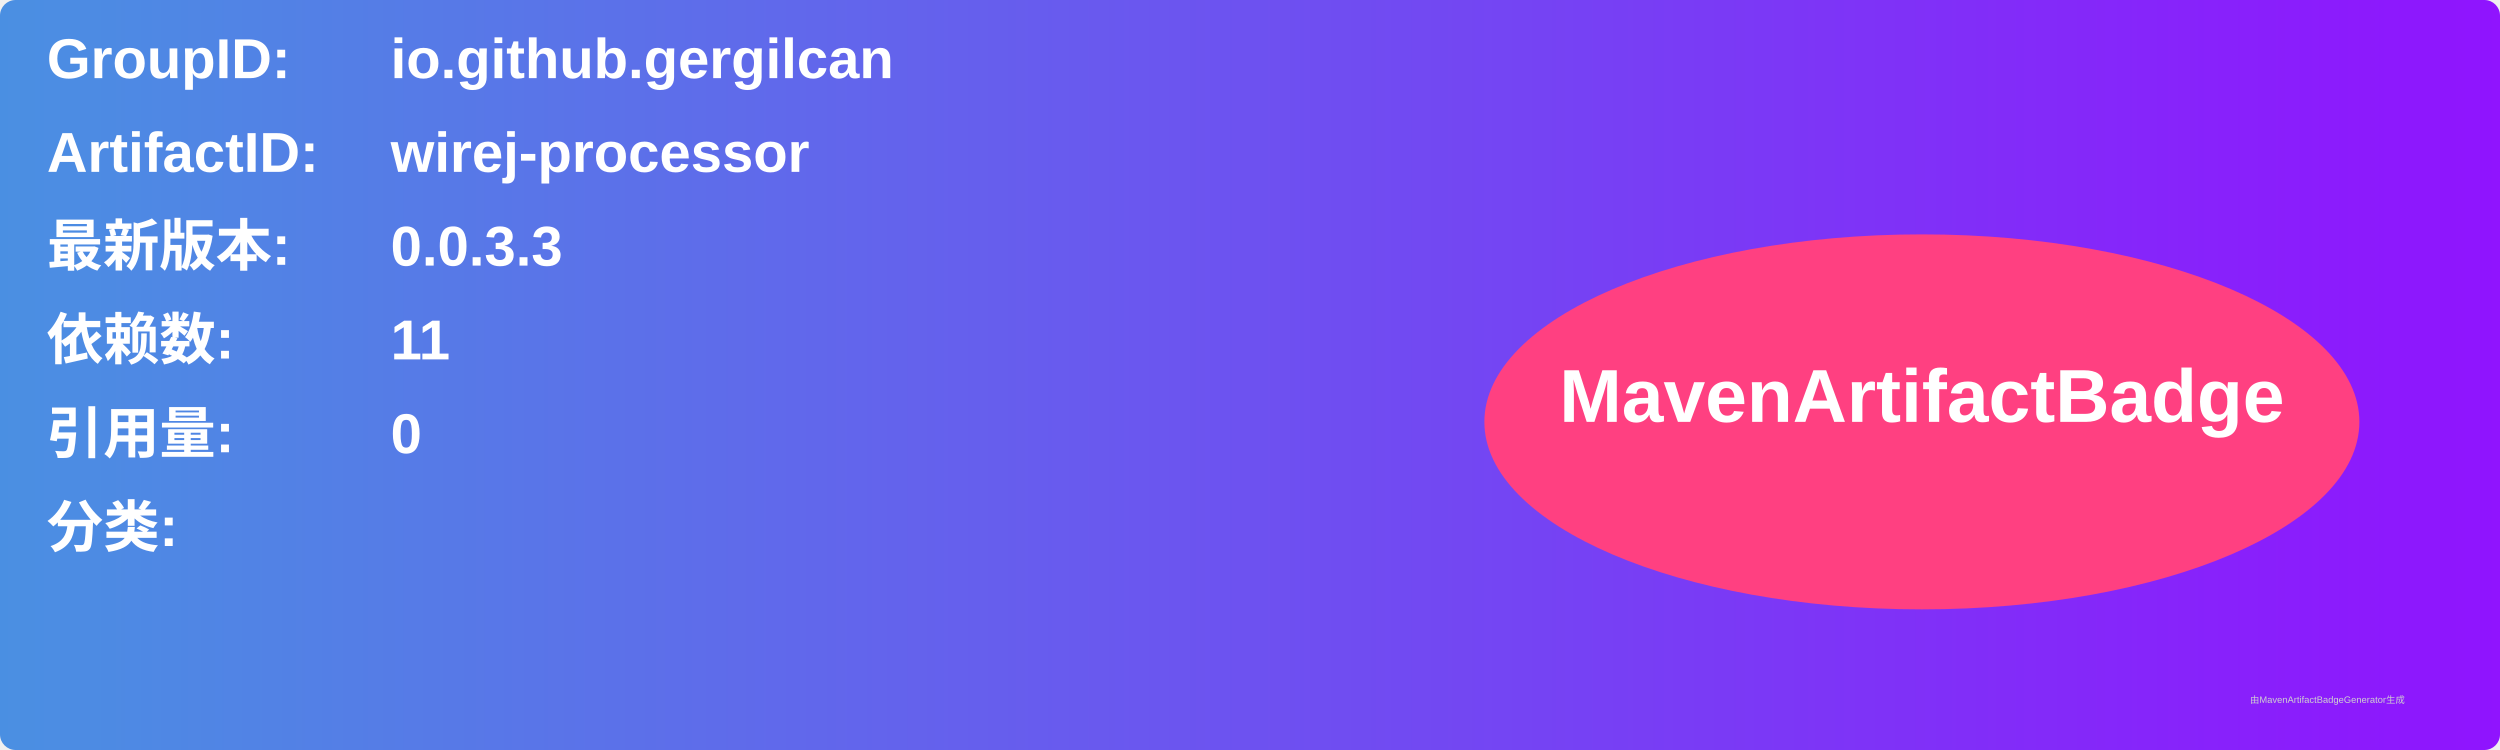
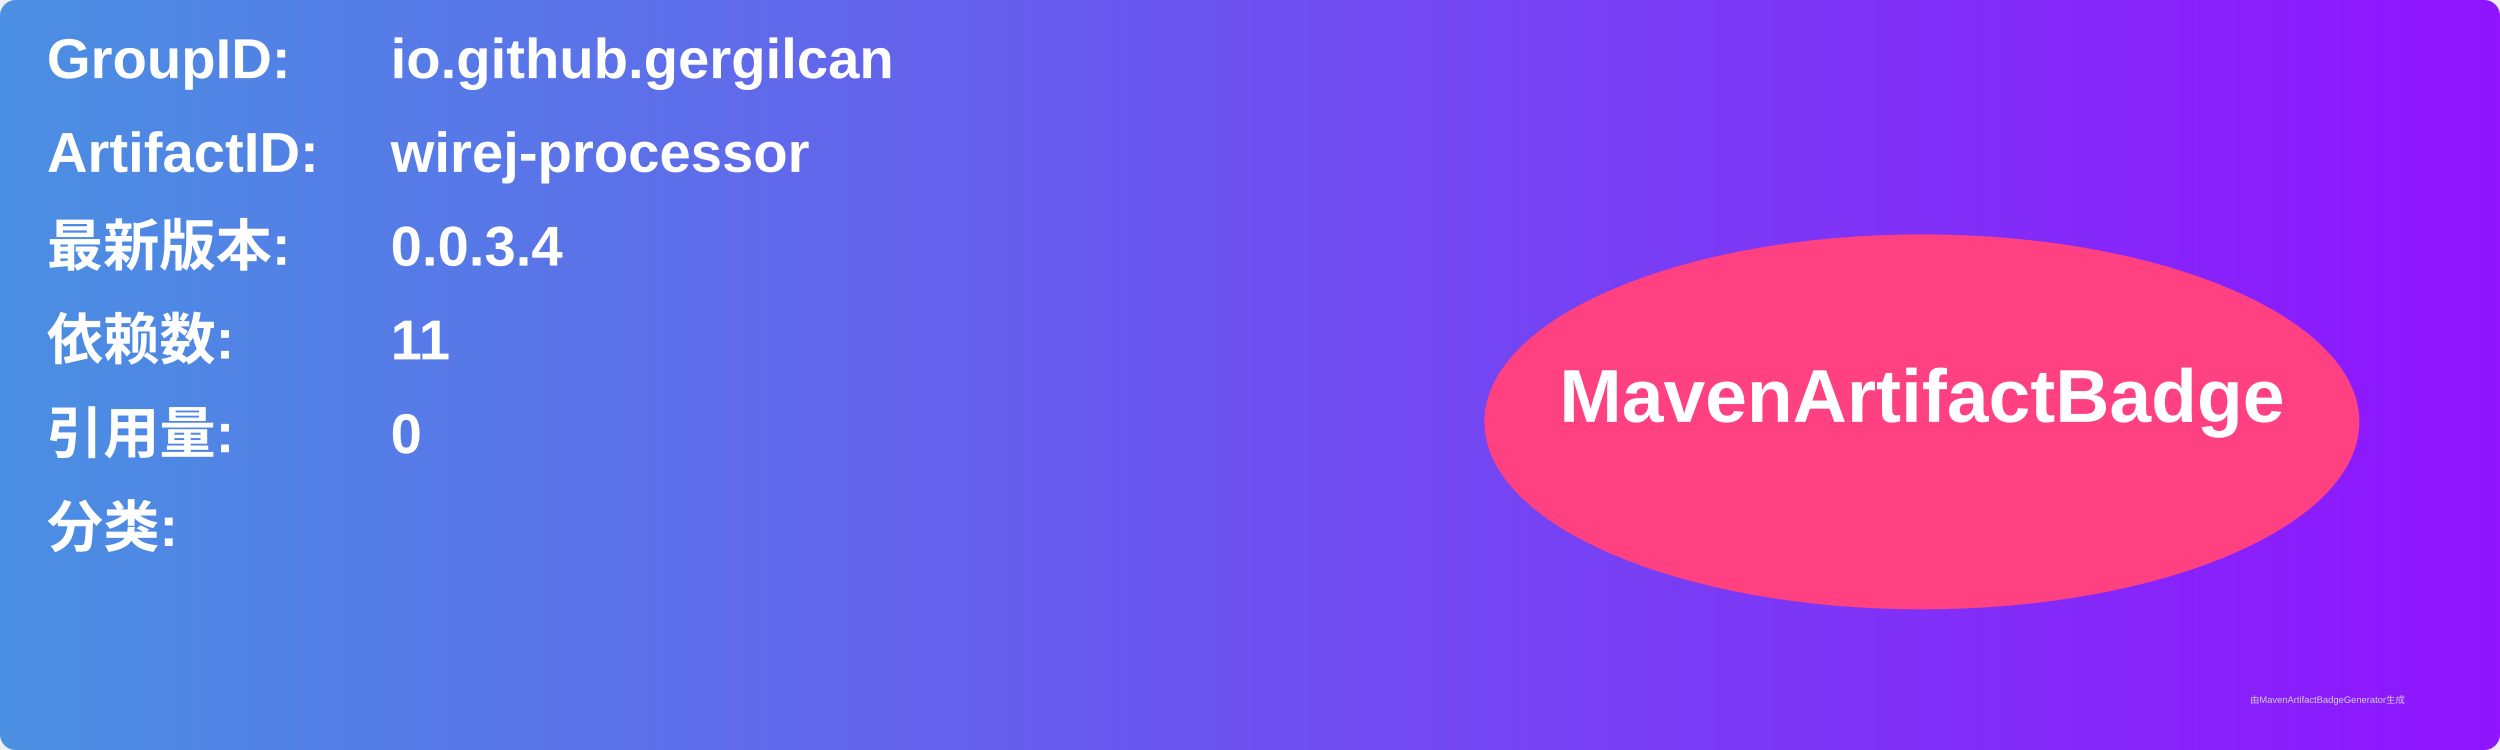
<svg xmlns="http://www.w3.org/2000/svg" width="800" height="240" viewBox="0 0 800 240">
  <linearGradient id="grad" x1="0%" y1="0%" x2="100%" y2="0%">
    <stop offset="0%" stop-color="#4a90e2" />
    <stop offset="100%" stop-color="#9013fe" />
  </linearGradient>
  <rect width="100%" height="100%" rx="5" ry="5" fill="url(#grad)" />
  <g transform="translate(15, 15)">
    <text x="0" y="10" font-family="Arial" font-size="18" fill="white" font-weight="bold" width="260">GroupID:</text>
    <text x="110" y="10" font-family="Arial" font-size="18" fill="white" font-weight="bold" width="460">io.github.gergilcan</text>
    <text x="0" y="40" font-family="Arial" font-size="18" fill="white" font-weight="bold" width="260">ArtifactID:</text>
    <text x="110" y="40" font-family="Arial" font-size="18" fill="white" font-weight="bold" width="460">wirej-processor</text>
    <text x="0" y="70" font-family="Arial" font-size="18" fill="white" font-weight="bold">最新版本:</text>
    <text x="110" y="70" font-family="Arial" font-size="18" fill="white" font-weight="bold">
-       <tspan font-weight="bold">0.0.3.3</tspan>
+       <tspan font-weight="bold">0.0.3.4</tspan>
    </text>
    <text x="0" y="100" font-family="Arial" font-size="18" fill="white" font-weight="bold">依赖数: </text>
    <text x="110" y="100" font-family="Arial" font-size="18" fill="white">
      <tspan font-weight="bold">11</tspan>
    </text>
    <text x="0" y="130" font-family="Arial" font-size="18" fill="white" font-weight="bold">引用量: </text>
    <text x="110" y="130" font-family="Arial" font-size="18" fill="white">
      <tspan font-weight="bold">0</tspan>
    </text>
    <text x="0" y="160" font-family="Arial" font-size="18" fill="white" font-weight="bold">分类:</text>
    <text x="10" y="190" font-family="Arial" font-size="10" fill="white">
      <tspan font-weight="bold" />
    </text>
    <ellipse cx="600" cy="120" rx="140" ry="60" fill="#ff4081" />
    <text x="600" y="120" text-anchor="middle" font-family="Arial" font-size="24" fill="white" font-weight="bold">MavenArtifactBadge</text>
  </g>
  <text x="720" y="225" font-family="Arial" font-size="3" fill="#d0d0d0">由MavenArtifactBadgeGenerator生成</text>
</svg>
